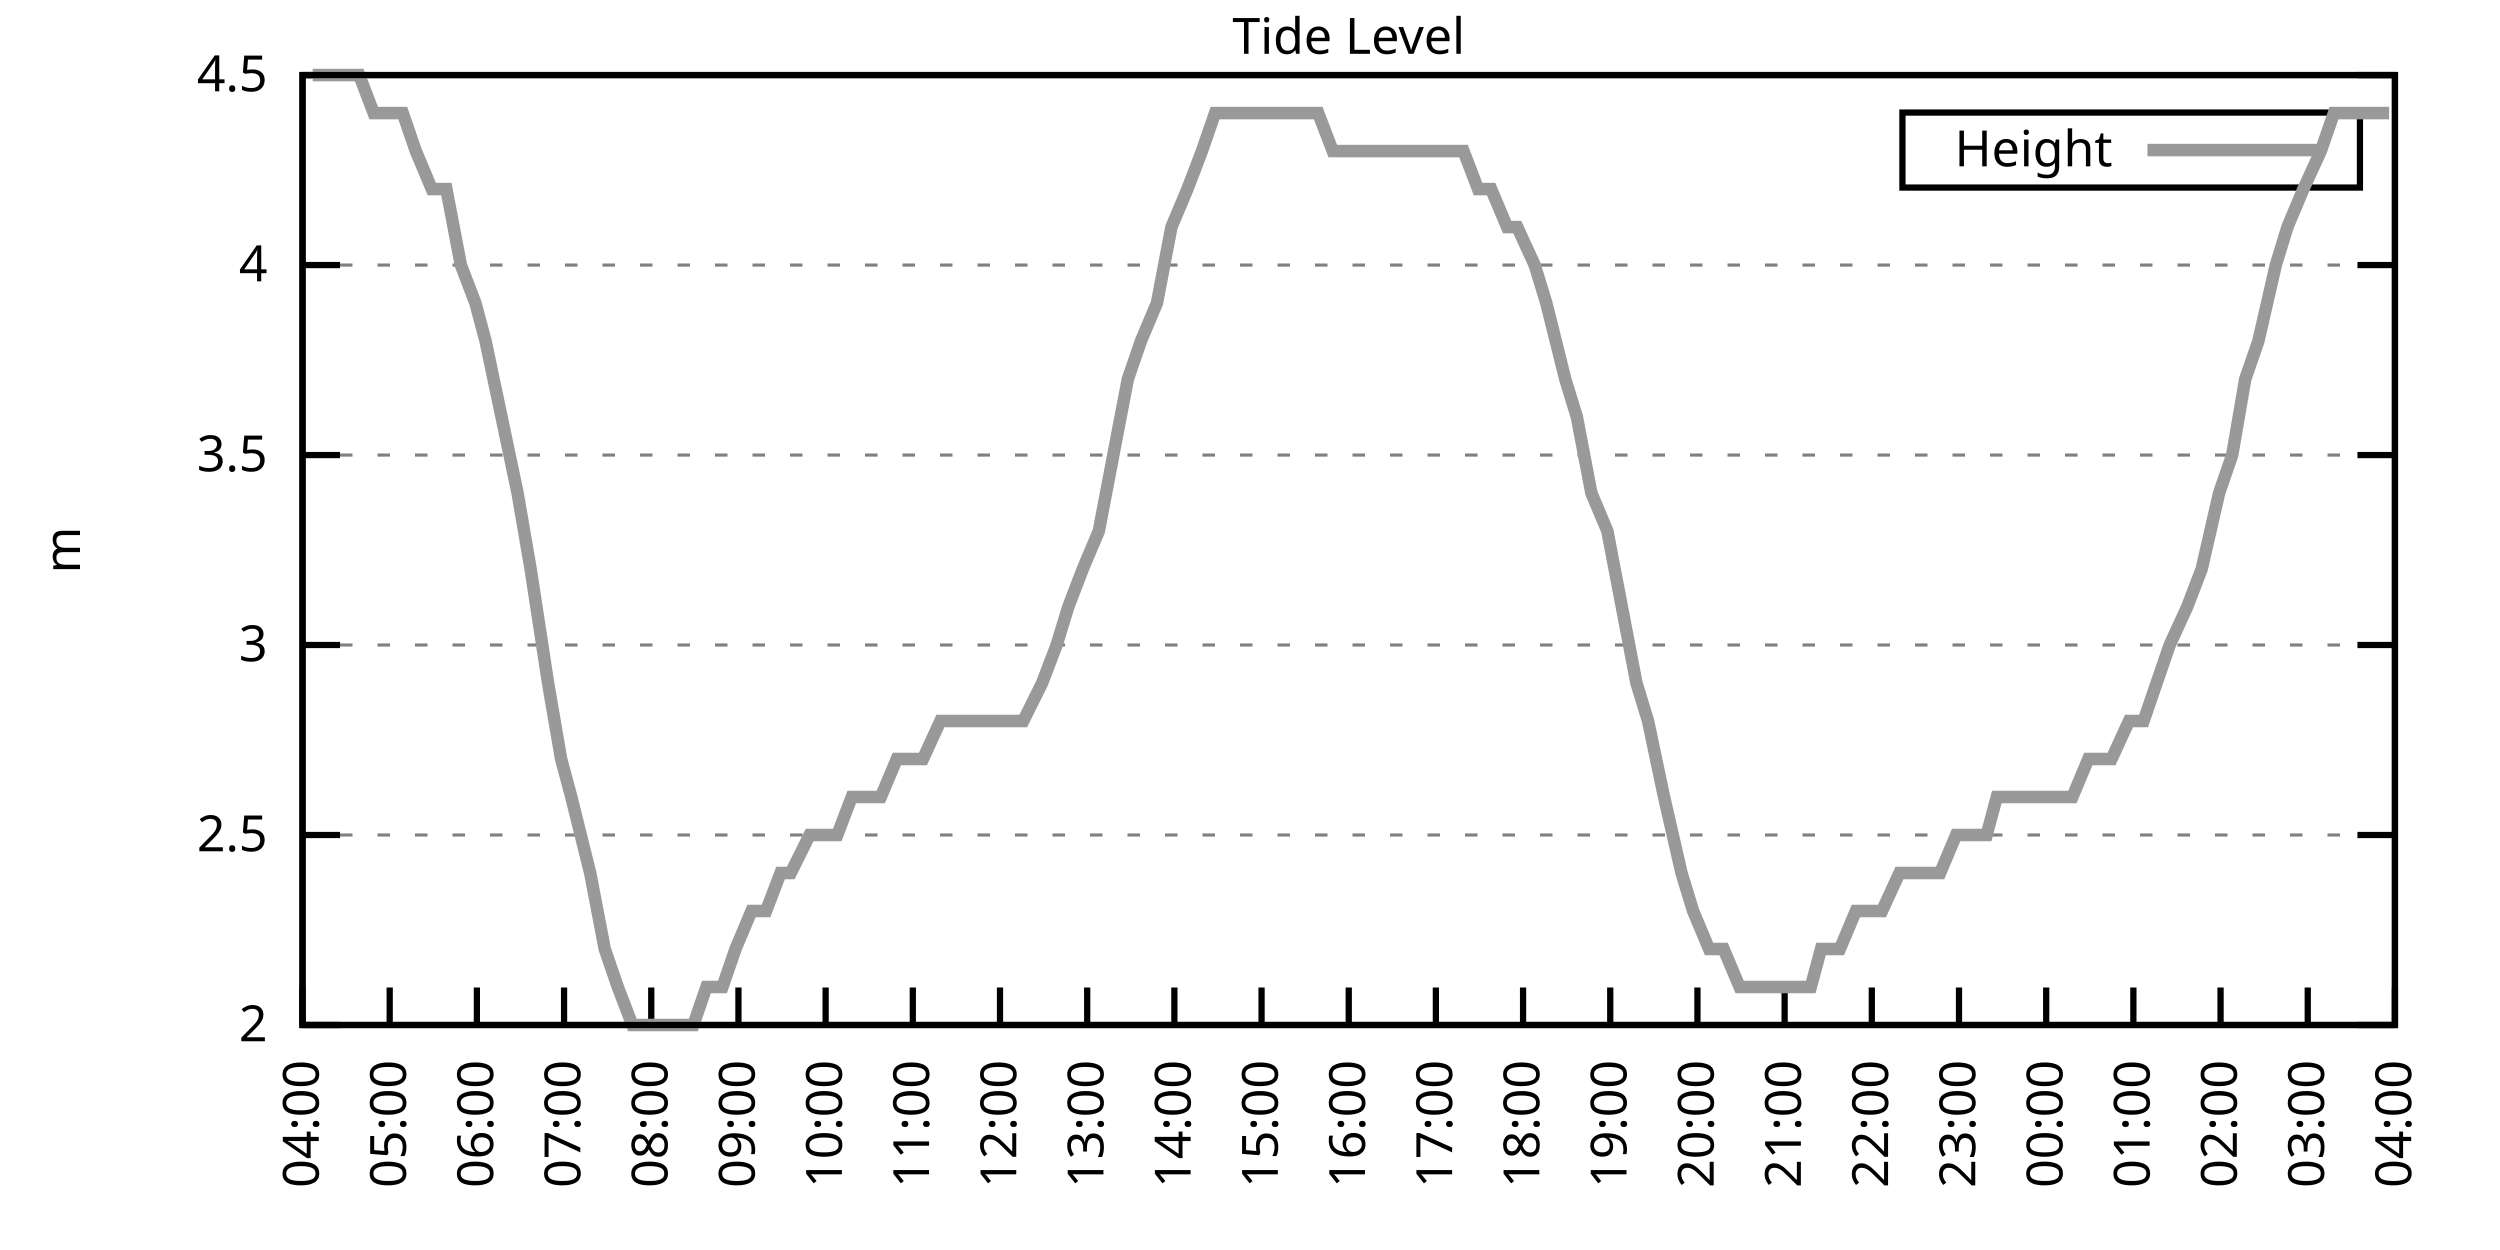
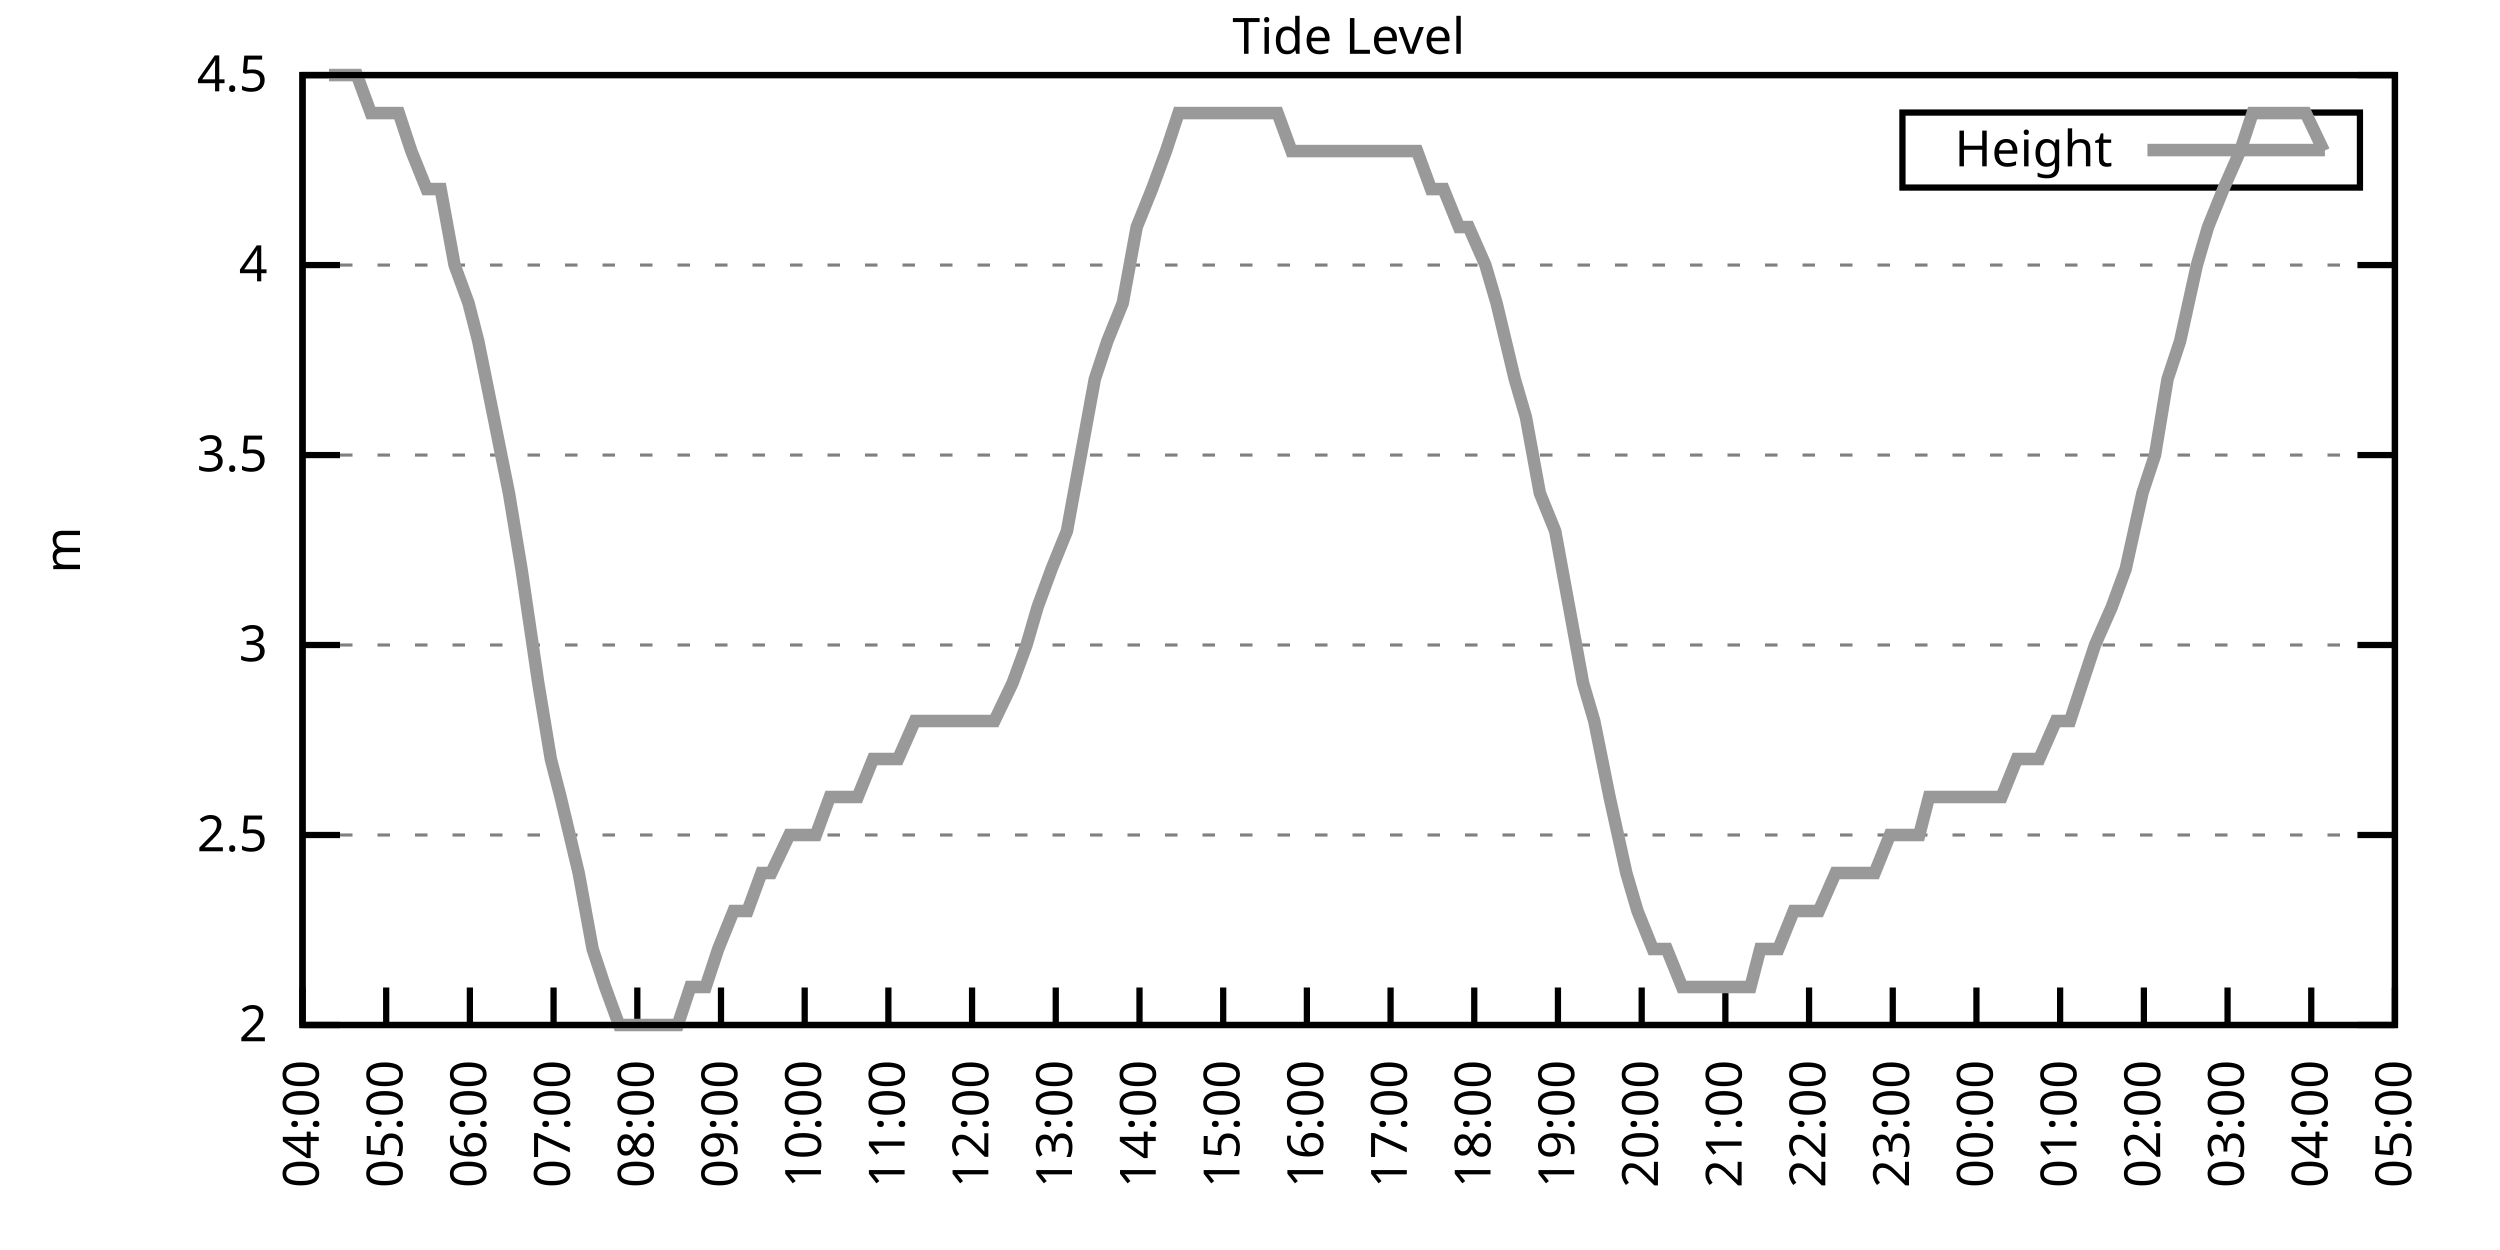
<svg xmlns="http://www.w3.org/2000/svg" xmlns:xlink="http://www.w3.org/1999/xlink" width="400" height="200" viewBox="0 0 400 200">
  <g id="gnuplot_canvas">
    <rect x="0" y="0" width="400" height="200" fill="none" />
    <defs>
      <circle id="gpDot" r="0.5" stroke-width="0.5" stroke="currentColor" />
      <path id="gpPt0" stroke-width="0.333" stroke="currentColor" d="M-1,0 h2 M0,-1 v2" />
      <path id="gpPt1" stroke-width="0.333" stroke="currentColor" d="M-1,-1 L1,1 M1,-1 L-1,1" />
      <path id="gpPt2" stroke-width="0.333" stroke="currentColor" d="M-1,0 L1,0 M0,-1 L0,1 M-1,-1 L1,1 M-1,1 L1,-1" />
      <rect id="gpPt3" stroke-width="0.333" stroke="currentColor" x="-1" y="-1" width="2" height="2" />
      <rect id="gpPt4" stroke-width="0.333" stroke="currentColor" fill="currentColor" x="-1" y="-1" width="2" height="2" />
      <circle id="gpPt5" stroke-width="0.333" stroke="currentColor" cx="0" cy="0" r="1" />
      <use xlink:href="#gpPt5" id="gpPt6" fill="currentColor" stroke="none" />
      <path id="gpPt7" stroke-width="0.333" stroke="currentColor" d="M0,-1.33 L-1.33,0.67 L1.33,0.67 z" />
      <use xlink:href="#gpPt7" id="gpPt8" fill="currentColor" stroke="none" />
      <use xlink:href="#gpPt7" id="gpPt9" stroke="currentColor" transform="rotate(180)" />
      <use xlink:href="#gpPt9" id="gpPt10" fill="currentColor" stroke="none" />
      <use xlink:href="#gpPt3" id="gpPt11" stroke="currentColor" transform="rotate(45)" />
      <use xlink:href="#gpPt11" id="gpPt12" fill="currentColor" stroke="none" />
      <path id="gpPt13" stroke-width="0.333" stroke="currentColor" d="M0,1.330 L1.265,0.411 L0.782,-1.067 L-0.782,-1.076 L-1.265,0.411 z" />
      <use xlink:href="#gpPt13" id="gpPt14" fill="currentColor" stroke="none" />
      <filter id="textbox" filterUnits="objectBoundingBox" x="0" y="0" height="1" width="1">
        <feFlood flood-color="white" flood-opacity="1" result="bgnd" />
        <feComposite in="SourceGraphic" in2="bgnd" operator="atop" />
      </filter>
      <filter id="greybox" filterUnits="objectBoundingBox" x="0" y="0" height="1" width="1">
        <feFlood flood-color="lightgrey" flood-opacity="1" result="grey" />
        <feComposite in="SourceGraphic" in2="grey" operator="atop" />
      </filter>
    </defs>
    <g fill="none" color="white" stroke="currentColor" stroke-width="1.00" stroke-linecap="butt" stroke-linejoin="miter">
</g>
    <g fill="none" color="black" stroke="currentColor" stroke-width="1.00" stroke-linecap="butt" stroke-linejoin="miter">
      <g stroke="none" shape-rendering="crispEdges">
        <polygon fill="rgb(255, 255, 255)" points="48.40,164.00 383.18,164.00 383.18,12.02 48.40,12.02 " />
      </g>
    </g>
    <g fill="none" color="black" stroke="currentColor" stroke-width="1.00" stroke-linecap="butt" stroke-linejoin="miter">
</g>
    <g fill="none" color="black" stroke="black" stroke-width="0.50" stroke-linecap="butt" stroke-linejoin="miter">
</g>
    <g fill="none" color="gray" stroke="currentColor" stroke-width="0.50" stroke-linecap="butt" stroke-linejoin="miter">
      <path stroke="gray" stroke-dasharray="2,4" class="gridline" d="M48.40,164.00 L383.19,164.00  " />
    </g>
    <g fill="none" color="gray" stroke="gray" stroke-width="1.00" stroke-linecap="butt" stroke-linejoin="miter">
</g>
    <g fill="none" color="black" stroke="currentColor" stroke-width="1.00" stroke-linecap="butt" stroke-linejoin="miter">
      <path stroke="black" d="M48.40,164.00 L54.40,164.00 M383.19,164.00 L377.19,164.00  " />
      <g transform="translate(42.80,166.60)" stroke="none" fill="black" font-family="Sans" font-size="8.00" text-anchor="end">
        <text>
          <tspan font-family="Sans"> 2</tspan>
        </text>
      </g>
    </g>
    <g fill="none" color="black" stroke="currentColor" stroke-width="1.00" stroke-linecap="butt" stroke-linejoin="miter">
</g>
    <g fill="none" color="black" stroke="black" stroke-width="0.50" stroke-linecap="butt" stroke-linejoin="miter">
</g>
    <g fill="none" color="gray" stroke="currentColor" stroke-width="0.50" stroke-linecap="butt" stroke-linejoin="miter">
      <path stroke="gray" stroke-dasharray="2,4" class="gridline" d="M48.40,133.60 L383.19,133.60  " />
    </g>
    <g fill="none" color="gray" stroke="gray" stroke-width="1.00" stroke-linecap="butt" stroke-linejoin="miter">
</g>
    <g fill="none" color="black" stroke="currentColor" stroke-width="1.00" stroke-linecap="butt" stroke-linejoin="miter">
      <path stroke="black" d="M48.40,133.60 L54.40,133.60 M383.19,133.60 L377.19,133.60  " />
      <g transform="translate(42.80,136.20)" stroke="none" fill="black" font-family="Sans" font-size="8.00" text-anchor="end">
        <text>
          <tspan font-family="Sans"> 2.5</tspan>
        </text>
      </g>
    </g>
    <g fill="none" color="black" stroke="currentColor" stroke-width="1.00" stroke-linecap="butt" stroke-linejoin="miter">
</g>
    <g fill="none" color="black" stroke="black" stroke-width="0.50" stroke-linecap="butt" stroke-linejoin="miter">
</g>
    <g fill="none" color="gray" stroke="currentColor" stroke-width="0.50" stroke-linecap="butt" stroke-linejoin="miter">
      <path stroke="gray" stroke-dasharray="2,4" class="gridline" d="M48.40,103.20 L383.19,103.20  " />
    </g>
    <g fill="none" color="gray" stroke="gray" stroke-width="1.00" stroke-linecap="butt" stroke-linejoin="miter">
</g>
    <g fill="none" color="black" stroke="currentColor" stroke-width="1.00" stroke-linecap="butt" stroke-linejoin="miter">
      <path stroke="black" d="M48.40,103.20 L54.40,103.20 M383.19,103.20 L377.19,103.20  " />
      <g transform="translate(42.80,105.80)" stroke="none" fill="black" font-family="Sans" font-size="8.00" text-anchor="end">
        <text>
          <tspan font-family="Sans"> 3</tspan>
        </text>
      </g>
    </g>
    <g fill="none" color="black" stroke="currentColor" stroke-width="1.00" stroke-linecap="butt" stroke-linejoin="miter">
</g>
    <g fill="none" color="black" stroke="black" stroke-width="0.50" stroke-linecap="butt" stroke-linejoin="miter">
</g>
    <g fill="none" color="gray" stroke="currentColor" stroke-width="0.50" stroke-linecap="butt" stroke-linejoin="miter">
      <path stroke="gray" stroke-dasharray="2,4" class="gridline" d="M48.40,72.81 L383.19,72.81  " />
    </g>
    <g fill="none" color="gray" stroke="gray" stroke-width="1.00" stroke-linecap="butt" stroke-linejoin="miter">
</g>
    <g fill="none" color="black" stroke="currentColor" stroke-width="1.00" stroke-linecap="butt" stroke-linejoin="miter">
      <path stroke="black" d="M48.40,72.81 L54.40,72.81 M383.19,72.81 L377.19,72.81  " />
      <g transform="translate(42.80,75.41)" stroke="none" fill="black" font-family="Sans" font-size="8.00" text-anchor="end">
        <text>
          <tspan font-family="Sans"> 3.5</tspan>
        </text>
      </g>
    </g>
    <g fill="none" color="black" stroke="currentColor" stroke-width="1.00" stroke-linecap="butt" stroke-linejoin="miter">
</g>
    <g fill="none" color="black" stroke="black" stroke-width="0.50" stroke-linecap="butt" stroke-linejoin="miter">
</g>
    <g fill="none" color="gray" stroke="currentColor" stroke-width="0.50" stroke-linecap="butt" stroke-linejoin="miter">
      <path stroke="gray" stroke-dasharray="2,4" class="gridline" d="M48.40,42.41 L383.19,42.41  " />
    </g>
    <g fill="none" color="gray" stroke="gray" stroke-width="1.00" stroke-linecap="butt" stroke-linejoin="miter">
</g>
    <g fill="none" color="black" stroke="currentColor" stroke-width="1.00" stroke-linecap="butt" stroke-linejoin="miter">
      <path stroke="black" d="M48.40,42.41 L54.40,42.41 M383.19,42.41 L377.19,42.41  " />
      <g transform="translate(42.80,45.01)" stroke="none" fill="black" font-family="Sans" font-size="8.00" text-anchor="end">
        <text>
          <tspan font-family="Sans"> 4</tspan>
        </text>
      </g>
    </g>
    <g fill="none" color="black" stroke="currentColor" stroke-width="1.00" stroke-linecap="butt" stroke-linejoin="miter">
</g>
    <g fill="none" color="black" stroke="black" stroke-width="0.50" stroke-linecap="butt" stroke-linejoin="miter">
</g>
    <g fill="none" color="gray" stroke="currentColor" stroke-width="0.50" stroke-linecap="butt" stroke-linejoin="miter">
      <path stroke="gray" stroke-dasharray="2,4" class="gridline" d="M48.40,12.01 L383.19,12.01  " />
    </g>
    <g fill="none" color="gray" stroke="gray" stroke-width="1.00" stroke-linecap="butt" stroke-linejoin="miter">
</g>
    <g fill="none" color="black" stroke="currentColor" stroke-width="1.00" stroke-linecap="butt" stroke-linejoin="miter">
      <path stroke="black" d="M48.40,12.01 L54.40,12.01 M383.19,12.01 L377.19,12.01  " />
      <g transform="translate(42.80,14.61)" stroke="none" fill="black" font-family="Sans" font-size="8.00" text-anchor="end">
        <text>
          <tspan font-family="Sans"> 4.5</tspan>
        </text>
      </g>
    </g>
    <g fill="none" color="black" stroke="currentColor" stroke-width="1.00" stroke-linecap="butt" stroke-linejoin="miter">
      <path stroke="black" d="M48.40,164.00 L48.40,158.00  " />
      <g transform="translate(51.00,169.60) rotate(270.00)" stroke="none" fill="black" font-family="Sans" font-size="8.00" text-anchor="end">
        <text>
          <tspan font-family="Sans">04:00</tspan>
        </text>
      </g>
    </g>
    <g fill="none" color="black" stroke="currentColor" stroke-width="1.00" stroke-linecap="butt" stroke-linejoin="miter">
-       <path stroke="black" d="M62.35,164.00 L62.35,158.00  " />
-       <g transform="translate(64.95,169.60) rotate(270.00)" stroke="none" fill="black" font-family="Sans" font-size="8.00" text-anchor="end">
+       <path stroke="black" d="M61.79,164.00 L61.79,158.00  " />
+       <g transform="translate(64.39,169.60) rotate(270.00)" stroke="none" fill="black" font-family="Sans" font-size="8.00" text-anchor="end">
        <text>
          <tspan font-family="Sans">05:00</tspan>
        </text>
      </g>
    </g>
    <g fill="none" color="black" stroke="currentColor" stroke-width="1.00" stroke-linecap="butt" stroke-linejoin="miter">
-       <path stroke="black" d="M76.30,164.00 L76.30,158.00  " />
-       <g transform="translate(78.90,169.60) rotate(270.00)" stroke="none" fill="black" font-family="Sans" font-size="8.00" text-anchor="end">
+       <path stroke="black" d="M75.18,164.00 L75.18,158.00  " />
+       <g transform="translate(77.78,169.60) rotate(270.00)" stroke="none" fill="black" font-family="Sans" font-size="8.00" text-anchor="end">
        <text>
          <tspan font-family="Sans">06:00</tspan>
        </text>
      </g>
    </g>
    <g fill="none" color="black" stroke="currentColor" stroke-width="1.00" stroke-linecap="butt" stroke-linejoin="miter">
-       <path stroke="black" d="M90.25,164.00 L90.25,158.00  " />
-       <g transform="translate(92.85,169.60) rotate(270.00)" stroke="none" fill="black" font-family="Sans" font-size="8.00" text-anchor="end">
+       <path stroke="black" d="M88.57,164.00 L88.57,158.00  " />
+       <g transform="translate(91.17,169.60) rotate(270.00)" stroke="none" fill="black" font-family="Sans" font-size="8.00" text-anchor="end">
        <text>
          <tspan font-family="Sans">07:00</tspan>
        </text>
      </g>
    </g>
    <g fill="none" color="black" stroke="currentColor" stroke-width="1.00" stroke-linecap="butt" stroke-linejoin="miter">
-       <path stroke="black" d="M104.20,164.00 L104.20,158.00  " />
-       <g transform="translate(106.80,169.60) rotate(270.00)" stroke="none" fill="black" font-family="Sans" font-size="8.00" text-anchor="end">
+       <path stroke="black" d="M101.97,164.00 L101.97,158.00  " />
+       <g transform="translate(104.57,169.60) rotate(270.00)" stroke="none" fill="black" font-family="Sans" font-size="8.00" text-anchor="end">
        <text>
          <tspan font-family="Sans">08:00</tspan>
        </text>
      </g>
    </g>
    <g fill="none" color="black" stroke="currentColor" stroke-width="1.00" stroke-linecap="butt" stroke-linejoin="miter">
-       <path stroke="black" d="M118.15,164.00 L118.15,158.00  " />
-       <g transform="translate(120.75,169.60) rotate(270.00)" stroke="none" fill="black" font-family="Sans" font-size="8.00" text-anchor="end">
+       <path stroke="black" d="M115.36,164.00 L115.36,158.00  " />
+       <g transform="translate(117.96,169.60) rotate(270.00)" stroke="none" fill="black" font-family="Sans" font-size="8.00" text-anchor="end">
        <text>
          <tspan font-family="Sans">09:00</tspan>
        </text>
      </g>
    </g>
    <g fill="none" color="black" stroke="currentColor" stroke-width="1.00" stroke-linecap="butt" stroke-linejoin="miter">
-       <path stroke="black" d="M132.10,164.00 L132.10,158.00  " />
-       <g transform="translate(134.70,169.60) rotate(270.00)" stroke="none" fill="black" font-family="Sans" font-size="8.00" text-anchor="end">
+       <path stroke="black" d="M128.75,164.00 L128.75,158.00  " />
+       <g transform="translate(131.35,169.60) rotate(270.00)" stroke="none" fill="black" font-family="Sans" font-size="8.00" text-anchor="end">
        <text>
          <tspan font-family="Sans">10:00</tspan>
        </text>
      </g>
    </g>
    <g fill="none" color="black" stroke="currentColor" stroke-width="1.00" stroke-linecap="butt" stroke-linejoin="miter">
-       <path stroke="black" d="M146.05,164.00 L146.05,158.00  " />
-       <g transform="translate(148.65,169.60) rotate(270.00)" stroke="none" fill="black" font-family="Sans" font-size="8.00" text-anchor="end">
+       <path stroke="black" d="M142.14,164.00 L142.14,158.00  " />
+       <g transform="translate(144.74,169.60) rotate(270.00)" stroke="none" fill="black" font-family="Sans" font-size="8.00" text-anchor="end">
        <text>
          <tspan font-family="Sans">11:00</tspan>
        </text>
      </g>
    </g>
    <g fill="none" color="black" stroke="currentColor" stroke-width="1.00" stroke-linecap="butt" stroke-linejoin="miter">
-       <path stroke="black" d="M160.00,164.00 L160.00,158.00  " />
-       <g transform="translate(162.60,169.60) rotate(270.00)" stroke="none" fill="black" font-family="Sans" font-size="8.00" text-anchor="end">
+       <path stroke="black" d="M155.53,164.00 L155.53,158.00  " />
+       <g transform="translate(158.13,169.60) rotate(270.00)" stroke="none" fill="black" font-family="Sans" font-size="8.00" text-anchor="end">
        <text>
          <tspan font-family="Sans">12:00</tspan>
        </text>
      </g>
    </g>
    <g fill="none" color="black" stroke="currentColor" stroke-width="1.00" stroke-linecap="butt" stroke-linejoin="miter">
-       <path stroke="black" d="M173.95,164.00 L173.95,158.00  " />
-       <g transform="translate(176.55,169.60) rotate(270.00)" stroke="none" fill="black" font-family="Sans" font-size="8.00" text-anchor="end">
+       <path stroke="black" d="M168.92,164.00 L168.92,158.00  " />
+       <g transform="translate(171.52,169.60) rotate(270.00)" stroke="none" fill="black" font-family="Sans" font-size="8.00" text-anchor="end">
        <text>
          <tspan font-family="Sans">13:00</tspan>
        </text>
      </g>
    </g>
    <g fill="none" color="black" stroke="currentColor" stroke-width="1.00" stroke-linecap="butt" stroke-linejoin="miter">
-       <path stroke="black" d="M187.90,164.00 L187.90,158.00  " />
-       <g transform="translate(190.50,169.60) rotate(270.00)" stroke="none" fill="black" font-family="Sans" font-size="8.00" text-anchor="end">
+       <path stroke="black" d="M182.32,164.00 L182.32,158.00  " />
+       <g transform="translate(184.92,169.60) rotate(270.00)" stroke="none" fill="black" font-family="Sans" font-size="8.00" text-anchor="end">
        <text>
          <tspan font-family="Sans">14:00</tspan>
        </text>
      </g>
    </g>
    <g fill="none" color="black" stroke="currentColor" stroke-width="1.00" stroke-linecap="butt" stroke-linejoin="miter">
-       <path stroke="black" d="M201.85,164.00 L201.85,158.00  " />
-       <g transform="translate(204.45,169.60) rotate(270.00)" stroke="none" fill="black" font-family="Sans" font-size="8.00" text-anchor="end">
+       <path stroke="black" d="M195.71,164.00 L195.71,158.00  " />
+       <g transform="translate(198.31,169.60) rotate(270.00)" stroke="none" fill="black" font-family="Sans" font-size="8.00" text-anchor="end">
        <text>
          <tspan font-family="Sans">15:00</tspan>
        </text>
      </g>
    </g>
    <g fill="none" color="black" stroke="currentColor" stroke-width="1.00" stroke-linecap="butt" stroke-linejoin="miter">
-       <path stroke="black" d="M215.80,164.00 L215.80,158.00  " />
-       <g transform="translate(218.40,169.60) rotate(270.00)" stroke="none" fill="black" font-family="Sans" font-size="8.00" text-anchor="end">
+       <path stroke="black" d="M209.10,164.00 L209.10,158.00  " />
+       <g transform="translate(211.70,169.60) rotate(270.00)" stroke="none" fill="black" font-family="Sans" font-size="8.00" text-anchor="end">
        <text>
          <tspan font-family="Sans">16:00</tspan>
        </text>
      </g>
    </g>
    <g fill="none" color="black" stroke="currentColor" stroke-width="1.00" stroke-linecap="butt" stroke-linejoin="miter">
-       <path stroke="black" d="M229.74,164.00 L229.74,158.00  " />
-       <g transform="translate(232.34,169.60) rotate(270.00)" stroke="none" fill="black" font-family="Sans" font-size="8.00" text-anchor="end">
+       <path stroke="black" d="M222.49,164.00 L222.49,158.00  " />
+       <g transform="translate(225.09,169.60) rotate(270.00)" stroke="none" fill="black" font-family="Sans" font-size="8.00" text-anchor="end">
        <text>
          <tspan font-family="Sans">17:00</tspan>
        </text>
      </g>
    </g>
    <g fill="none" color="black" stroke="currentColor" stroke-width="1.00" stroke-linecap="butt" stroke-linejoin="miter">
-       <path stroke="black" d="M243.69,164.00 L243.69,158.00  " />
-       <g transform="translate(246.29,169.60) rotate(270.00)" stroke="none" fill="black" font-family="Sans" font-size="8.00" text-anchor="end">
+       <path stroke="black" d="M235.88,164.00 L235.88,158.00  " />
+       <g transform="translate(238.48,169.60) rotate(270.00)" stroke="none" fill="black" font-family="Sans" font-size="8.00" text-anchor="end">
        <text>
          <tspan font-family="Sans">18:00</tspan>
        </text>
      </g>
    </g>
    <g fill="none" color="black" stroke="currentColor" stroke-width="1.00" stroke-linecap="butt" stroke-linejoin="miter">
-       <path stroke="black" d="M257.64,164.00 L257.64,158.00  " />
-       <g transform="translate(260.24,169.60) rotate(270.00)" stroke="none" fill="black" font-family="Sans" font-size="8.00" text-anchor="end">
+       <path stroke="black" d="M249.27,164.00 L249.27,158.00  " />
+       <g transform="translate(251.87,169.60) rotate(270.00)" stroke="none" fill="black" font-family="Sans" font-size="8.00" text-anchor="end">
        <text>
          <tspan font-family="Sans">19:00</tspan>
        </text>
      </g>
    </g>
    <g fill="none" color="black" stroke="currentColor" stroke-width="1.00" stroke-linecap="butt" stroke-linejoin="miter">
-       <path stroke="black" d="M271.59,164.00 L271.59,158.00  " />
-       <g transform="translate(274.19,169.60) rotate(270.00)" stroke="none" fill="black" font-family="Sans" font-size="8.00" text-anchor="end">
+       <path stroke="black" d="M262.67,164.00 L262.67,158.00  " />
+       <g transform="translate(265.27,169.60) rotate(270.00)" stroke="none" fill="black" font-family="Sans" font-size="8.00" text-anchor="end">
        <text>
          <tspan font-family="Sans">20:00</tspan>
        </text>
      </g>
    </g>
    <g fill="none" color="black" stroke="currentColor" stroke-width="1.00" stroke-linecap="butt" stroke-linejoin="miter">
-       <path stroke="black" d="M285.54,164.00 L285.54,158.00  " />
-       <g transform="translate(288.14,169.60) rotate(270.00)" stroke="none" fill="black" font-family="Sans" font-size="8.00" text-anchor="end">
+       <path stroke="black" d="M276.06,164.00 L276.06,158.00  " />
+       <g transform="translate(278.66,169.60) rotate(270.00)" stroke="none" fill="black" font-family="Sans" font-size="8.00" text-anchor="end">
        <text>
          <tspan font-family="Sans">21:00</tspan>
        </text>
      </g>
    </g>
    <g fill="none" color="black" stroke="currentColor" stroke-width="1.00" stroke-linecap="butt" stroke-linejoin="miter">
-       <path stroke="black" d="M299.49,164.00 L299.49,158.00  " />
-       <g transform="translate(302.09,169.60) rotate(270.00)" stroke="none" fill="black" font-family="Sans" font-size="8.00" text-anchor="end">
+       <path stroke="black" d="M289.45,164.00 L289.45,158.00  " />
+       <g transform="translate(292.05,169.60) rotate(270.00)" stroke="none" fill="black" font-family="Sans" font-size="8.00" text-anchor="end">
        <text>
          <tspan font-family="Sans">22:00</tspan>
        </text>
      </g>
    </g>
    <g fill="none" color="black" stroke="currentColor" stroke-width="1.00" stroke-linecap="butt" stroke-linejoin="miter">
-       <path stroke="black" d="M313.44,164.00 L313.44,158.00  " />
-       <g transform="translate(316.04,169.60) rotate(270.00)" stroke="none" fill="black" font-family="Sans" font-size="8.00" text-anchor="end">
+       <path stroke="black" d="M302.84,164.00 L302.84,158.00  " />
+       <g transform="translate(305.44,169.60) rotate(270.00)" stroke="none" fill="black" font-family="Sans" font-size="8.00" text-anchor="end">
        <text>
          <tspan font-family="Sans">23:00</tspan>
        </text>
      </g>
    </g>
    <g fill="none" color="black" stroke="currentColor" stroke-width="1.00" stroke-linecap="butt" stroke-linejoin="miter">
-       <path stroke="black" d="M327.39,164.00 L327.39,158.00  " />
-       <g transform="translate(329.99,169.60) rotate(270.00)" stroke="none" fill="black" font-family="Sans" font-size="8.00" text-anchor="end">
+       <path stroke="black" d="M316.23,164.00 L316.23,158.00  " />
+       <g transform="translate(318.83,169.60) rotate(270.00)" stroke="none" fill="black" font-family="Sans" font-size="8.00" text-anchor="end">
        <text>
          <tspan font-family="Sans">00:00</tspan>
        </text>
      </g>
    </g>
    <g fill="none" color="black" stroke="currentColor" stroke-width="1.00" stroke-linecap="butt" stroke-linejoin="miter">
-       <path stroke="black" d="M341.34,164.00 L341.34,158.00  " />
-       <g transform="translate(343.94,169.60) rotate(270.00)" stroke="none" fill="black" font-family="Sans" font-size="8.00" text-anchor="end">
+       <path stroke="black" d="M329.62,164.00 L329.62,158.00  " />
+       <g transform="translate(332.22,169.60) rotate(270.00)" stroke="none" fill="black" font-family="Sans" font-size="8.00" text-anchor="end">
        <text>
          <tspan font-family="Sans">01:00</tspan>
        </text>
      </g>
    </g>
    <g fill="none" color="black" stroke="currentColor" stroke-width="1.00" stroke-linecap="butt" stroke-linejoin="miter">
-       <path stroke="black" d="M355.29,164.00 L355.29,158.00  " />
-       <g transform="translate(357.89,169.60) rotate(270.00)" stroke="none" fill="black" font-family="Sans" font-size="8.00" text-anchor="end">
+       <path stroke="black" d="M343.02,164.00 L343.02,158.00  " />
+       <g transform="translate(345.62,169.60) rotate(270.00)" stroke="none" fill="black" font-family="Sans" font-size="8.00" text-anchor="end">
        <text>
          <tspan font-family="Sans">02:00</tspan>
        </text>
      </g>
    </g>
    <g fill="none" color="black" stroke="currentColor" stroke-width="1.00" stroke-linecap="butt" stroke-linejoin="miter">
-       <path stroke="black" d="M369.24,164.00 L369.24,158.00  " />
-       <g transform="translate(371.84,169.60) rotate(270.00)" stroke="none" fill="black" font-family="Sans" font-size="8.00" text-anchor="end">
+       <path stroke="black" d="M356.41,164.00 L356.41,158.00  " />
+       <g transform="translate(359.01,169.60) rotate(270.00)" stroke="none" fill="black" font-family="Sans" font-size="8.00" text-anchor="end">
        <text>
          <tspan font-family="Sans">03:00</tspan>
+         </text>
+       </g>
+     </g>
+     <g fill="none" color="black" stroke="currentColor" stroke-width="1.00" stroke-linecap="butt" stroke-linejoin="miter">
+       <path stroke="black" d="M369.80,164.00 L369.80,158.00  " />
+       <g transform="translate(372.40,169.60) rotate(270.00)" stroke="none" fill="black" font-family="Sans" font-size="8.00" text-anchor="end">
+         <text>
+           <tspan font-family="Sans">04:00</tspan>
        </text>
      </g>
    </g>
    <g fill="none" color="black" stroke="currentColor" stroke-width="1.00" stroke-linecap="butt" stroke-linejoin="miter">
      <path stroke="black" d="M383.19,164.00 L383.19,158.00  " />
      <g transform="translate(385.79,169.60) rotate(270.00)" stroke="none" fill="black" font-family="Sans" font-size="8.00" text-anchor="end">
        <text>
-           <tspan font-family="Sans">04:00</tspan>
+           <tspan font-family="Sans">05:00</tspan>
        </text>
      </g>
    </g>
    <g fill="none" color="black" stroke="currentColor" stroke-width="1.00" stroke-linecap="butt" stroke-linejoin="miter">
</g>
    <g fill="none" color="black" stroke="currentColor" stroke-width="1.00" stroke-linecap="butt" stroke-linejoin="miter">
      <path stroke="black" d="M48.40,12.01 L48.40,164.00 L383.19,164.00 L383.19,12.01 L48.40,12.01 Z  " />
    </g>
    <g fill="none" color="black" stroke="currentColor" stroke-width="1.00" stroke-linecap="butt" stroke-linejoin="miter">
</g>
    <g fill="none" color="black" stroke="currentColor" stroke-width="1.00" stroke-linecap="butt" stroke-linejoin="miter">
      <path stroke="black" d="M304.39,30.01 L304.39,18.01 L377.59,18.01 L377.59,30.01 L304.39,30.01 Z  " />
    </g>
    <g id="Tide_level_plot_1">
      <g fill="none" color="white" stroke="black" stroke-width="2.00" stroke-linecap="butt" stroke-linejoin="miter">
</g>
      <g fill="none" color="black" stroke="currentColor" stroke-width="2.00" stroke-linecap="butt" stroke-linejoin="miter">
        <g transform="translate(337.99,26.61)" stroke="none" fill="black" font-family="Sans" font-size="8.00" text-anchor="end">
          <text>
            <tspan font-family="Sans">Height</tspan>
          </text>
        </g>
      </g>
      <g fill="none" color="black" stroke="currentColor" stroke-width="2.00" stroke-linecap="butt" stroke-linejoin="miter">
-         <path stroke="rgb(153, 153, 153)" d="M343.59,24.01 L371.99,24.01 M50.03,12.01 L52.82,12.01 L54.44,12.01 L57.47,12.01 L59.79,18.09 L62.12,18.09   L64.44,18.09 L66.53,24.17 L69.09,30.25 L71.42,30.25 L73.74,42.41 L76.07,48.49 L77.69,54.57 L80.25,66.73   L82.81,78.89 L84.90,91.04 L87.69,109.28 L89.78,121.44 L91.41,127.52 L94.43,139.68 L96.76,151.84 L98.85,157.92   L101.18,164.00 L103.73,164.00 L106.29,164.00 L108.62,164.00 L110.94,164.00 L113.03,157.92 L115.59,157.92 L117.68,151.84   L120.24,145.76 L122.57,145.76 L124.89,139.68 L126.52,139.68 L129.54,133.60 L131.17,133.60 L133.96,133.60 L136.28,127.52   L138.61,127.52 L140.93,127.52 L143.49,121.44 L145.81,121.44 L147.67,121.44 L150.46,115.36 L152.09,115.36 L155.11,115.36   L157.44,115.36 L159.53,115.36 L161.86,115.36 L163.72,115.36 L166.74,109.28 L169.06,103.20 L170.92,97.12 L173.25,91.04   L175.81,84.97 L178.13,72.81 L180.46,60.65 L182.55,54.57 L185.11,48.49 L187.43,36.33 L189.99,30.25 L192.31,24.17   L194.41,18.09 L196.96,18.09 L199.29,18.09 L201.61,18.09 L203.47,18.09 L206.03,18.09 L208.36,18.09 L210.91,18.09   L213.24,24.17 L215.56,24.17 L217.89,24.17 L220.21,24.17 L222.30,24.17 L224.63,24.17 L227.19,24.17 L229.51,24.17   L231.14,24.17 L234.16,24.17 L236.49,30.25 L238.58,30.25 L241.14,36.33 L242.76,36.33 L245.55,42.41 L247.41,48.49   L250.44,60.65 L252.30,66.73 L254.62,78.89 L257.18,84.97 L259.50,97.12 L261.83,109.28 L263.69,115.36 L266.25,127.52   L269.04,139.68 L270.90,145.76 L273.45,151.84 L275.78,151.84 L278.34,157.92 L280.43,157.92 L282.75,157.92 L285.31,157.92   L287.17,157.92 L289.73,157.92 L291.36,151.84 L294.38,151.84 L296.94,145.76 L299.26,145.76 L301.12,145.76 L303.91,139.68   L306.23,139.68 L308.56,139.68 L310.42,139.68 L312.98,133.60 L315.07,133.60 L317.86,133.60 L319.49,127.52 L322.51,127.52   L324.14,127.52 L326.46,127.52 L328.79,127.52 L331.58,127.52 L334.13,121.44 L335.76,121.44 L337.85,121.44 L340.64,115.36   L342.97,115.36 L345.06,109.28 L347.15,103.20 L349.94,97.12 L352.27,91.04 L355.06,78.89 L357.15,72.81 L359.24,60.65   L361.34,54.57 L364.13,42.41 L365.99,36.33 L368.54,30.25 L371.33,24.17 L373.43,18.09 L375.52,18.09 L377.61,18.09   L380.40,18.09 L382.26,18.09  " />
+         <path stroke="rgb(153, 153, 153)" d="M343.59,24.01 L371.99,24.01 M52.64,12.01 L54.20,12.01 L57.10,12.01 L59.34,18.09 L61.57,18.09 L63.80,18.09   L65.81,24.17 L68.26,30.25 L70.50,30.25 L72.73,42.41 L74.96,48.49 L76.52,54.57 L78.98,66.73 L81.43,78.89   L83.44,91.04 L86.12,109.28 L88.13,121.44 L89.69,127.52 L92.59,139.68 L94.82,151.84 L96.83,157.92 L99.06,164.00   L101.52,164.00 L103.98,164.00 L106.21,164.00 L108.44,164.00 L110.45,157.92 L112.90,157.92 L114.91,151.84 L117.37,145.76   L119.60,145.76 L121.83,139.68 L123.39,139.68 L126.29,133.60 L127.86,133.60 L130.54,133.60 L132.77,127.52 L135.00,127.52   L137.23,127.52 L139.69,121.44 L141.92,121.44 L143.70,121.44 L146.38,115.36 L147.94,115.36 L150.85,115.36 L153.08,115.36   L155.09,115.36 L157.32,115.36 L159.10,115.36 L162.01,109.28 L164.24,103.20 L166.02,97.12 L168.25,91.04 L170.71,84.97   L172.94,72.81 L175.17,60.65 L177.18,54.57 L179.64,48.49 L181.87,36.33 L184.32,30.25 L186.56,24.17 L188.57,18.09   L191.02,18.09 L193.25,18.09 L195.48,18.09 L197.27,18.09 L199.73,18.09 L201.96,18.09 L204.41,18.09 L206.64,24.17   L208.88,24.17 L211.11,24.17 L213.34,24.17 L215.35,24.17 L217.58,24.17 L220.04,24.17 L222.27,24.17 L223.83,24.17   L226.73,24.17 L228.96,30.25 L230.97,30.25 L233.43,36.33 L234.99,36.33 L237.67,42.41 L239.45,48.49 L242.36,60.65   L244.14,66.73 L246.37,78.89 L248.83,84.97 L251.06,97.12 L253.29,109.28 L255.08,115.36 L257.53,127.52 L260.21,139.68   L262.00,145.76 L264.45,151.84 L266.68,151.84 L269.14,157.92 L271.15,157.92 L273.38,157.92 L275.83,157.92 L277.62,157.92   L280.07,157.92 L281.64,151.84 L284.54,151.84 L286.99,145.76 L289.23,145.76 L291.01,145.76 L293.69,139.68 L295.92,139.68   L298.15,139.68 L299.94,139.68 L302.39,133.60 L304.40,133.60 L307.08,133.60 L308.64,127.52 L311.54,127.52 L313.11,127.52   L315.34,127.52 L317.57,127.52 L320.25,127.52 L322.70,121.44 L324.27,121.44 L326.28,121.44 L328.95,115.36 L331.19,115.36   L333.19,109.28 L335.20,103.20 L337.88,97.12 L340.11,91.04 L342.79,78.89 L344.80,72.81 L346.81,60.65 L348.82,54.57   L351.50,42.41 L353.28,36.33 L355.74,30.25 L358.42,24.17 L360.42,18.09 L362.43,18.09 L364.44,18.09 L367.12,18.09   L368.91,18.09 L371.81,24.17  " />
      </g>
    </g>
    <g fill="none" color="black" stroke="currentColor" stroke-width="2.00" stroke-linecap="butt" stroke-linejoin="miter">
</g>
    <g fill="none" color="black" stroke="black" stroke-width="1.00" stroke-linecap="butt" stroke-linejoin="miter">
</g>
    <g fill="none" color="black" stroke="currentColor" stroke-width="1.00" stroke-linecap="butt" stroke-linejoin="miter">
      <path stroke="black" d="M48.40,12.01 L48.40,164.00 L383.19,164.00 L383.19,12.01 L48.40,12.01 Z  " />
      <g transform="translate(12.80,88.01) rotate(270.00)" stroke="none" fill="black" font-family="Sans" font-size="8.00" text-anchor="middle">
        <text>
          <tspan font-family="Sans">m</tspan>
        </text>
      </g>
    </g>
    <g fill="none" color="black" stroke="currentColor" stroke-width="1.00" stroke-linecap="butt" stroke-linejoin="miter">
</g>
    <g fill="none" color="black" stroke="currentColor" stroke-width="1.00" stroke-linecap="butt" stroke-linejoin="miter">
      <g transform="translate(215.79,8.61)" stroke="none" fill="black" font-family="Sans" font-size="8.00" text-anchor="middle">
        <text>
          <tspan font-family="Sans">Tide Level</tspan>
        </text>
      </g>
    </g>
    <g fill="none" color="black" stroke="currentColor" stroke-width="1.00" stroke-linecap="butt" stroke-linejoin="miter">
</g>
  </g>
</svg>
